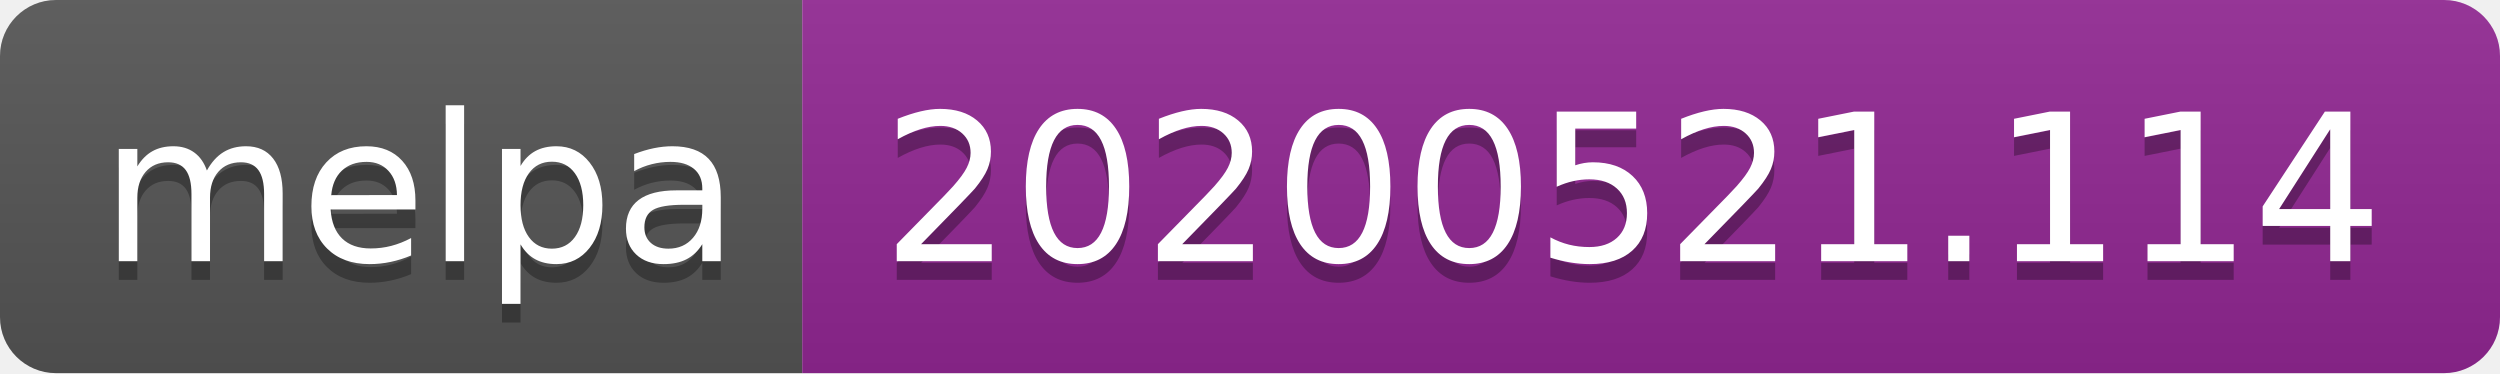
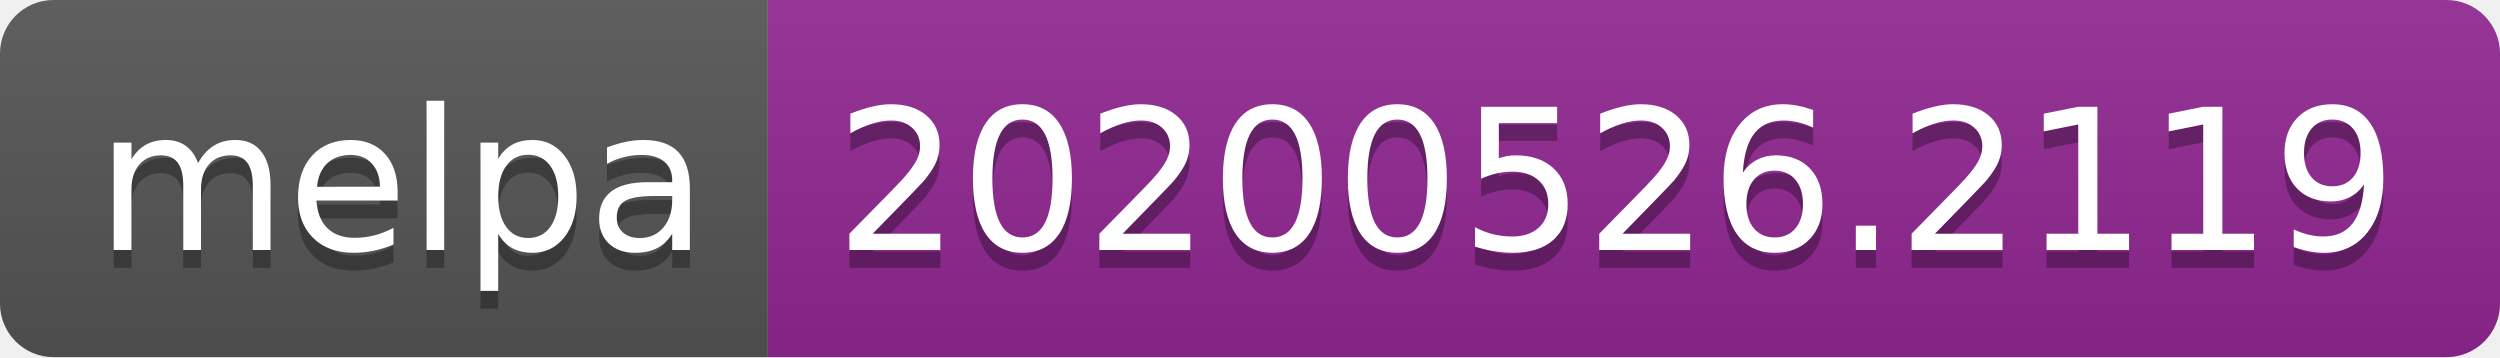
- <svg xmlns="http://www.w3.org/2000/svg" width="134" height="20">
+ <svg xmlns="http://www.w3.org/2000/svg" width="140" height="20">
  <linearGradient id="s" x2="0" y2="100%">
    <stop offset="0" stop-color="#bbb" stop-opacity=".1" />
    <stop offset="1" stop-opacity=".1" />
  </linearGradient>
  <clipPath id="r">
-     <rect width="134" height="20" rx="3" fill="#fff" />
+     <rect width="140" height="20" rx="3" fill="#fff" />
  </clipPath>
  <g clip-path="url(#r)">
    <rect width="43" height="20" fill="#555" />
-     <rect x="43" width="91" height="20" fill="#922793" />
-     <rect width="134" height="20" fill="url(#s)" />
+     <rect x="43" width="97" height="20" fill="#922793" />
+     <rect width="140" height="20" fill="url(#s)" />
  </g>
  <g fill="#fff" text-anchor="middle" font-family="Verdana,Geneva,DejaVu Sans,sans-serif" text-rendering="geometricPrecision" font-size="110">
    <text x="225" y="150" fill="#010101" fill-opacity=".3" transform="scale(.1)" textLength="330">melpa</text>
    <text x="225" y="140" transform="scale(.1)" textLength="330">melpa</text>
-     <text x="875" y="150" fill="#010101" fill-opacity=".3" transform="scale(.1)" textLength="810">20200521.114</text>
-     <text x="875" y="140" transform="scale(.1)" textLength="810">20200521.114</text>
+     <text x="905" y="150" fill="#010101" fill-opacity=".3" transform="scale(.1)" textLength="870">20200526.2119</text>
+     <text x="905" y="140" transform="scale(.1)" textLength="870">20200526.2119</text>
  </g>
</svg>
